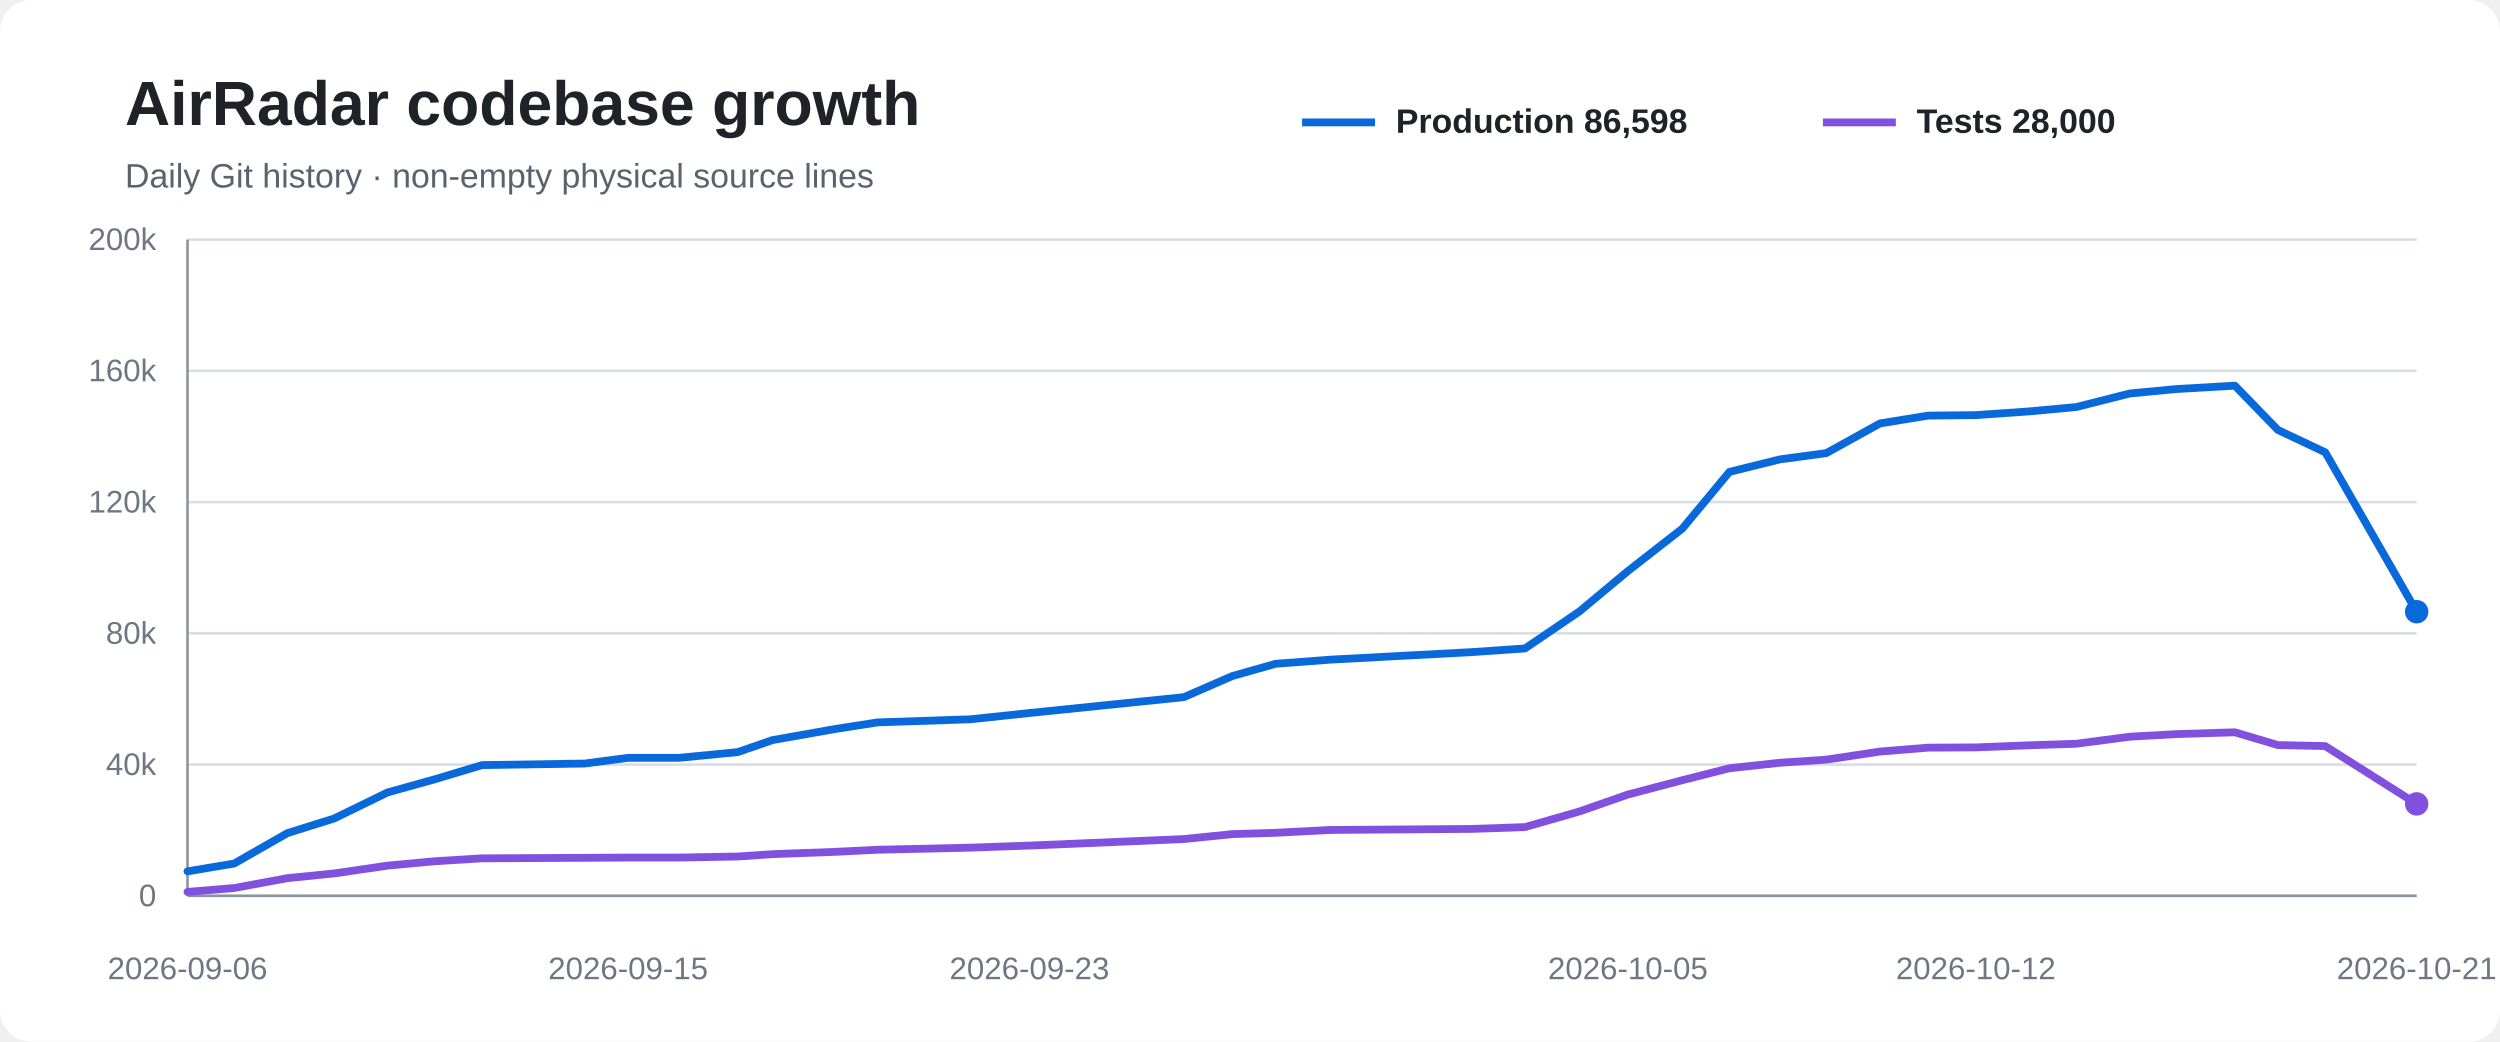
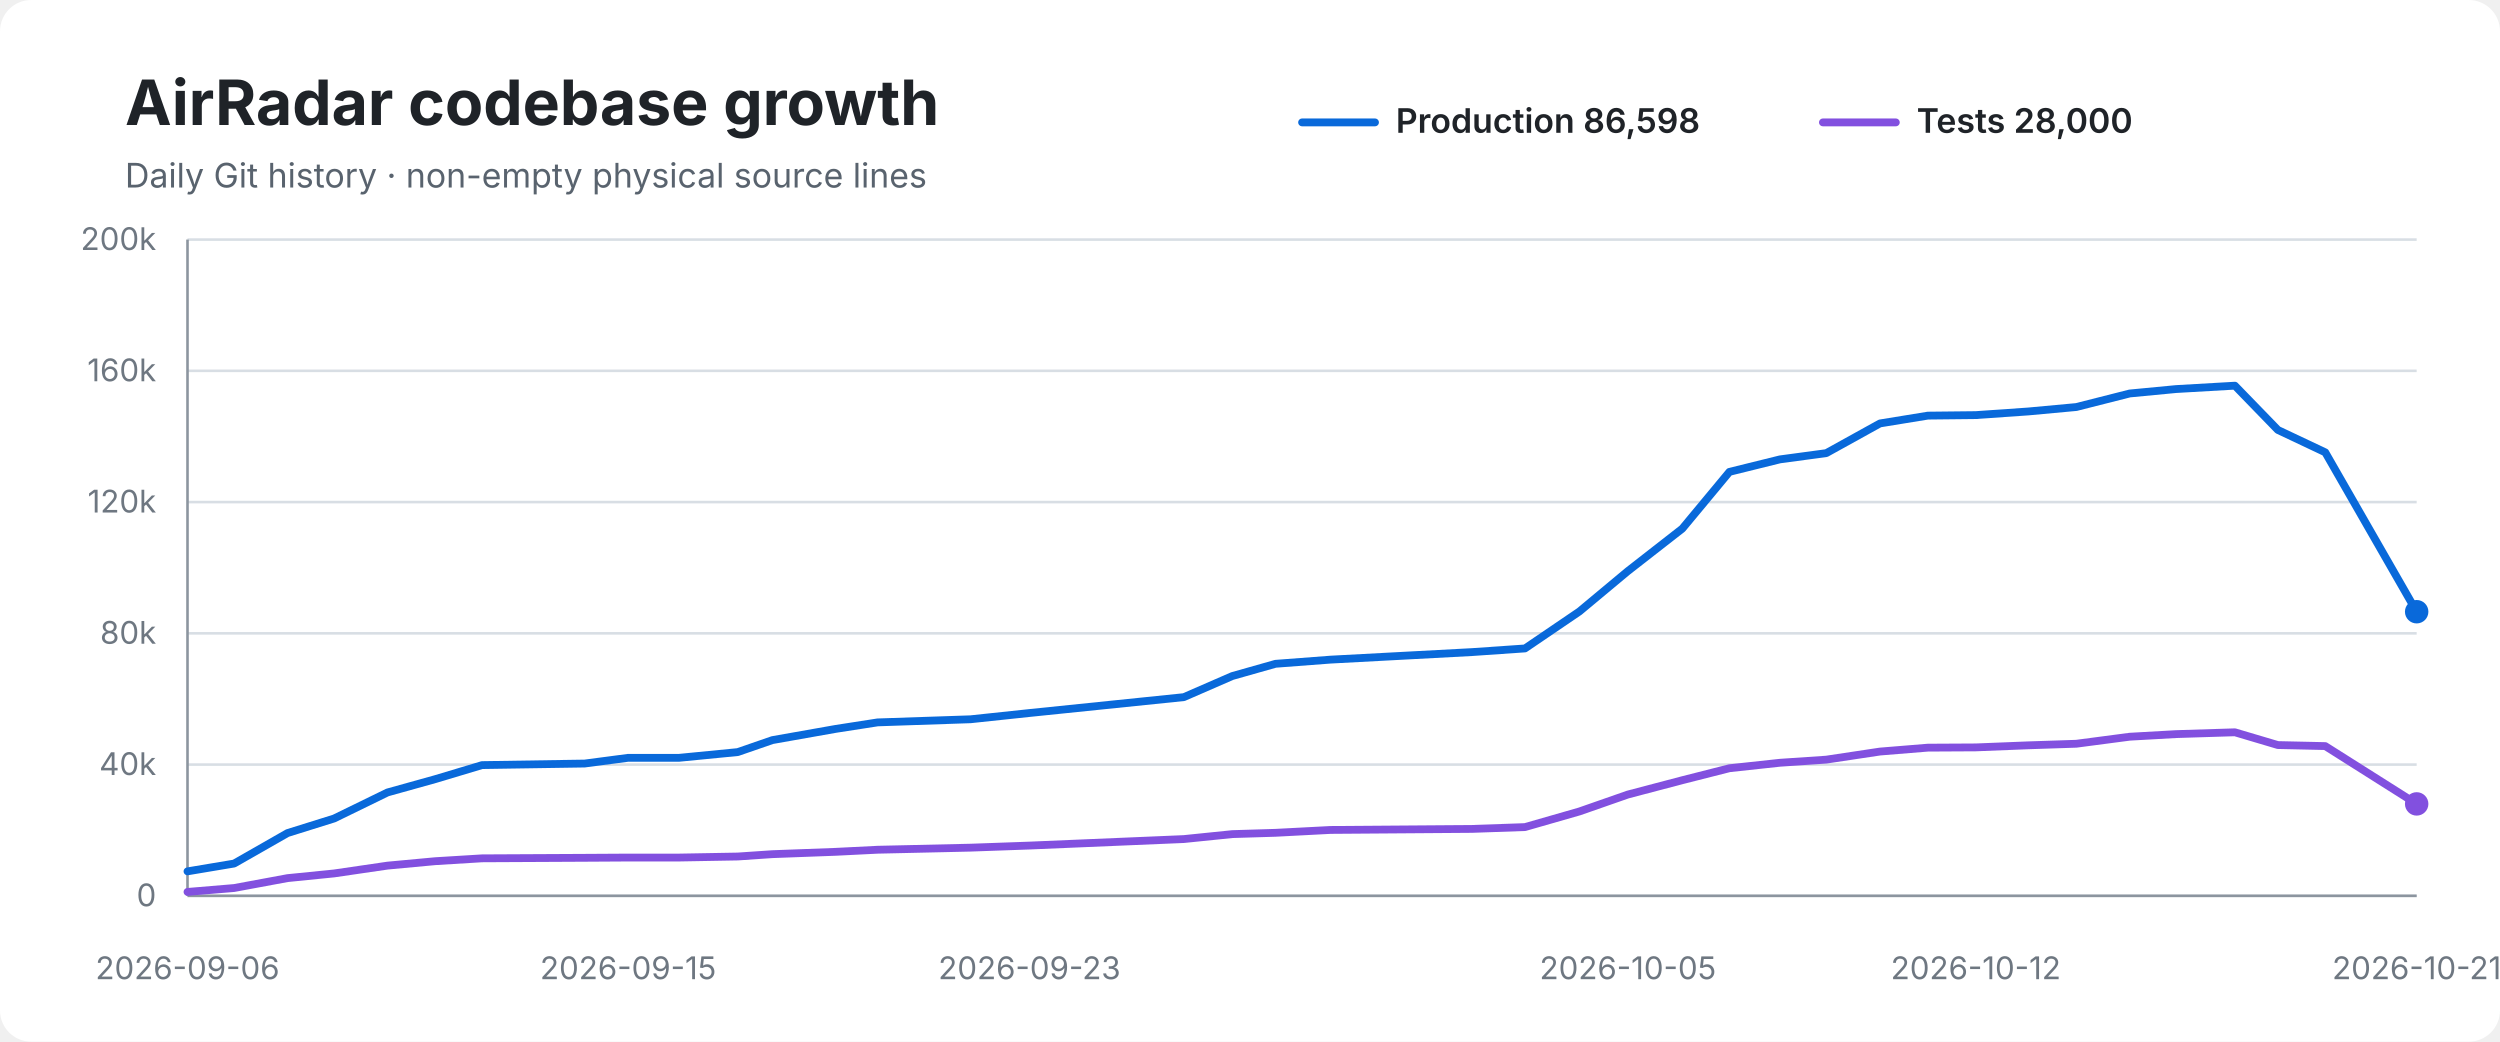
<svg xmlns="http://www.w3.org/2000/svg" width="960" height="400" viewBox="0 0 960 400" role="img" aria-labelledby="title desc">
  <rect width="100%" height="100%" rx="12" fill="#ffffff" />
-   <text x="48" y="48" font-family="Arial,sans-serif" font-size="24" font-weight="700" fill="#1f2328">AirRadar codebase growth</text>
-   <text x="48" y="72" font-family="Arial,sans-serif" font-size="13" fill="#59636e">Daily Git history · non-empty physical source lines</text>
-   <line x1="500" y1="47" x2="528" y2="47" stroke="#0969da" stroke-width="3" />
-   <text x="536" y="51" font-family="Arial,sans-serif" font-size="13" font-weight="600" fill="#1f2328">Production 86,598</text>
-   <line x1="700" y1="47" x2="728" y2="47" stroke="#8250df" stroke-width="3" />
-   <text x="736" y="51" font-family="Arial,sans-serif" font-size="13" font-weight="600" fill="#1f2328">Tests 28,000</text>
+   <text x="48" y="48" font-family="-apple-system,BlinkMacSystemFont,Segoe UI,sans-serif" font-size="24" font-weight="700" fill="#1f2328">AirRadar codebase growth</text>
+   <text x="48" y="72" font-family="-apple-system,BlinkMacSystemFont,Segoe UI,sans-serif" font-size="13" fill="#59636e">Daily Git history · non-empty physical source lines</text>
+   <line x1="500" y1="47" x2="528" y2="47" stroke="#0969da" stroke-width="3" stroke-linecap="round" />
+   <text x="536" y="51" font-family="-apple-system,BlinkMacSystemFont,Segoe UI,sans-serif" font-size="13" font-weight="600" fill="#1f2328">Production 86,598</text>
+   <line x1="700" y1="47" x2="728" y2="47" stroke="#8250df" stroke-width="3" stroke-linecap="round" />
+   <text x="736" y="51" font-family="-apple-system,BlinkMacSystemFont,Segoe UI,sans-serif" font-size="13" font-weight="600" fill="#1f2328">Tests 28,000</text>
  <line x1="72" y1="92.0" x2="928" y2="92.0" stroke="#d8dee4" stroke-width="1" />
-   <text x="60" y="96.0" text-anchor="end" font-family="Arial,sans-serif" font-size="12" fill="#6e7781">200k</text>
+   <text x="60" y="96.0" text-anchor="end" font-family="-apple-system,BlinkMacSystemFont,Segoe UI,sans-serif" font-size="12" fill="#6e7781">200k</text>
  <line x1="72" y1="142.4" x2="928" y2="142.4" stroke="#d8dee4" stroke-width="1" />
-   <text x="60" y="146.4" text-anchor="end" font-family="Arial,sans-serif" font-size="12" fill="#6e7781">160k</text>
+   <text x="60" y="146.4" text-anchor="end" font-family="-apple-system,BlinkMacSystemFont,Segoe UI,sans-serif" font-size="12" fill="#6e7781">160k</text>
  <line x1="72" y1="192.8" x2="928" y2="192.8" stroke="#d8dee4" stroke-width="1" />
-   <text x="60" y="196.8" text-anchor="end" font-family="Arial,sans-serif" font-size="12" fill="#6e7781">120k</text>
+   <text x="60" y="196.8" text-anchor="end" font-family="-apple-system,BlinkMacSystemFont,Segoe UI,sans-serif" font-size="12" fill="#6e7781">120k</text>
  <line x1="72" y1="243.2" x2="928" y2="243.2" stroke="#d8dee4" stroke-width="1" />
-   <text x="60" y="247.2" text-anchor="end" font-family="Arial,sans-serif" font-size="12" fill="#6e7781">80k</text>
+   <text x="60" y="247.2" text-anchor="end" font-family="-apple-system,BlinkMacSystemFont,Segoe UI,sans-serif" font-size="12" fill="#6e7781">80k</text>
  <line x1="72" y1="293.6" x2="928" y2="293.6" stroke="#d8dee4" stroke-width="1" />
-   <text x="60" y="297.6" text-anchor="end" font-family="Arial,sans-serif" font-size="12" fill="#6e7781">40k</text>
+   <text x="60" y="297.6" text-anchor="end" font-family="-apple-system,BlinkMacSystemFont,Segoe UI,sans-serif" font-size="12" fill="#6e7781">40k</text>
  <line x1="72" y1="344.0" x2="928" y2="344.0" stroke="#d8dee4" stroke-width="1" />
-   <text x="60" y="348.0" text-anchor="end" font-family="Arial,sans-serif" font-size="12" fill="#6e7781">0</text>
-   <line x1="72" y1="92" x2="72" y2="344" stroke="#8c959f" />
-   <line x1="72" y1="344" x2="928" y2="344" stroke="#8c959f" />
+   <text x="60" y="348.0" text-anchor="end" font-family="-apple-system,BlinkMacSystemFont,Segoe UI,sans-serif" font-size="12" fill="#6e7781">0</text>
+   <line x1="72" y1="92" x2="72" y2="344" stroke="#8c959f" stroke-width="1" />
+   <line x1="72" y1="344" x2="928" y2="344" stroke="#8c959f" stroke-width="1" />
  <path d="M 72.0 334.6 L 89.9 331.6 L 110.4 319.9 L 128.3 314.3 L 148.8 304.3 L 167.1 299.2 L 185.1 293.8 L 224.5 293.2 L 241.2 291.0 L 260.8 291.0 L 283.3 288.8 L 296.6 284.2 L 320.9 279.9 L 337.0 277.4 L 372.7 276.2 L 395.3 273.8 L 454.6 267.7 L 473.2 259.6 L 489.8 254.9 L 510.9 253.3 L 565.3 250.4 L 585.6 249.0 L 606.5 234.8 L 625.1 219.3 L 646.0 203.0 L 664.1 181.2 L 683.5 176.4 L 701.3 174.0 L 721.9 162.6 L 740.3 159.6 L 758.7 159.4 L 778.9 158.0 L 797.3 156.3 L 817.8 151.1 L 835.6 149.4 L 858.2 148.1 L 874.7 165.1 L 892.9 173.7 L 928.0 234.9" fill="none" stroke="#0969da" stroke-width="3" stroke-linecap="round" stroke-linejoin="round" />
  <path d="M 72.0 342.5 L 89.9 341.0 L 110.4 337.2 L 128.3 335.4 L 148.8 332.4 L 167.1 330.7 L 185.1 329.6 L 224.5 329.4 L 241.2 329.3 L 260.8 329.3 L 283.3 328.9 L 296.6 328.0 L 320.9 327.1 L 337.0 326.3 L 372.7 325.5 L 395.3 324.7 L 454.6 322.2 L 473.2 320.3 L 489.8 319.8 L 510.9 318.7 L 565.3 318.3 L 585.6 317.6 L 606.5 311.6 L 625.1 305.1 L 646.0 299.6 L 664.1 295.0 L 683.5 292.9 L 701.3 291.7 L 721.9 288.6 L 740.3 287.1 L 758.7 287.0 L 778.9 286.2 L 797.3 285.6 L 817.8 282.9 L 835.6 281.9 L 858.2 281.2 L 874.7 286.1 L 892.9 286.5 L 928.0 308.7" fill="none" stroke="#8250df" stroke-width="3" stroke-linecap="round" stroke-linejoin="round" />
  <circle cx="928.0" cy="234.9" r="4.5" fill="#0969da" />
  <circle cx="928.0" cy="308.7" r="4.5" fill="#8250df" />
-   <text x="72.0" y="376" text-anchor="middle" font-family="Arial,sans-serif" font-size="12" fill="#6e7781">2026-09-06</text>
-   <text x="241.2" y="376" text-anchor="middle" font-family="Arial,sans-serif" font-size="12" fill="#6e7781">2026-09-15</text>
-   <text x="395.3" y="376" text-anchor="middle" font-family="Arial,sans-serif" font-size="12" fill="#6e7781">2026-09-23</text>
-   <text x="625.1" y="376" text-anchor="middle" font-family="Arial,sans-serif" font-size="12" fill="#6e7781">2026-10-05</text>
-   <text x="758.7" y="376" text-anchor="middle" font-family="Arial,sans-serif" font-size="12" fill="#6e7781">2026-10-12</text>
-   <text x="928.0" y="376" text-anchor="middle" font-family="Arial,sans-serif" font-size="12" fill="#6e7781">2026-10-21</text>
+   <text x="72.0" y="376" text-anchor="middle" font-family="-apple-system,BlinkMacSystemFont,Segoe UI,sans-serif" font-size="12" fill="#6e7781">2026-09-06</text>
+   <text x="241.2" y="376" text-anchor="middle" font-family="-apple-system,BlinkMacSystemFont,Segoe UI,sans-serif" font-size="12" fill="#6e7781">2026-09-15</text>
+   <text x="395.3" y="376" text-anchor="middle" font-family="-apple-system,BlinkMacSystemFont,Segoe UI,sans-serif" font-size="12" fill="#6e7781">2026-09-23</text>
+   <text x="625.1" y="376" text-anchor="middle" font-family="-apple-system,BlinkMacSystemFont,Segoe UI,sans-serif" font-size="12" fill="#6e7781">2026-10-05</text>
+   <text x="758.7" y="376" text-anchor="middle" font-family="-apple-system,BlinkMacSystemFont,Segoe UI,sans-serif" font-size="12" fill="#6e7781">2026-10-12</text>
+   <text x="928.0" y="376" text-anchor="middle" font-family="-apple-system,BlinkMacSystemFont,Segoe UI,sans-serif" font-size="12" fill="#6e7781">2026-10-21</text>
</svg>
